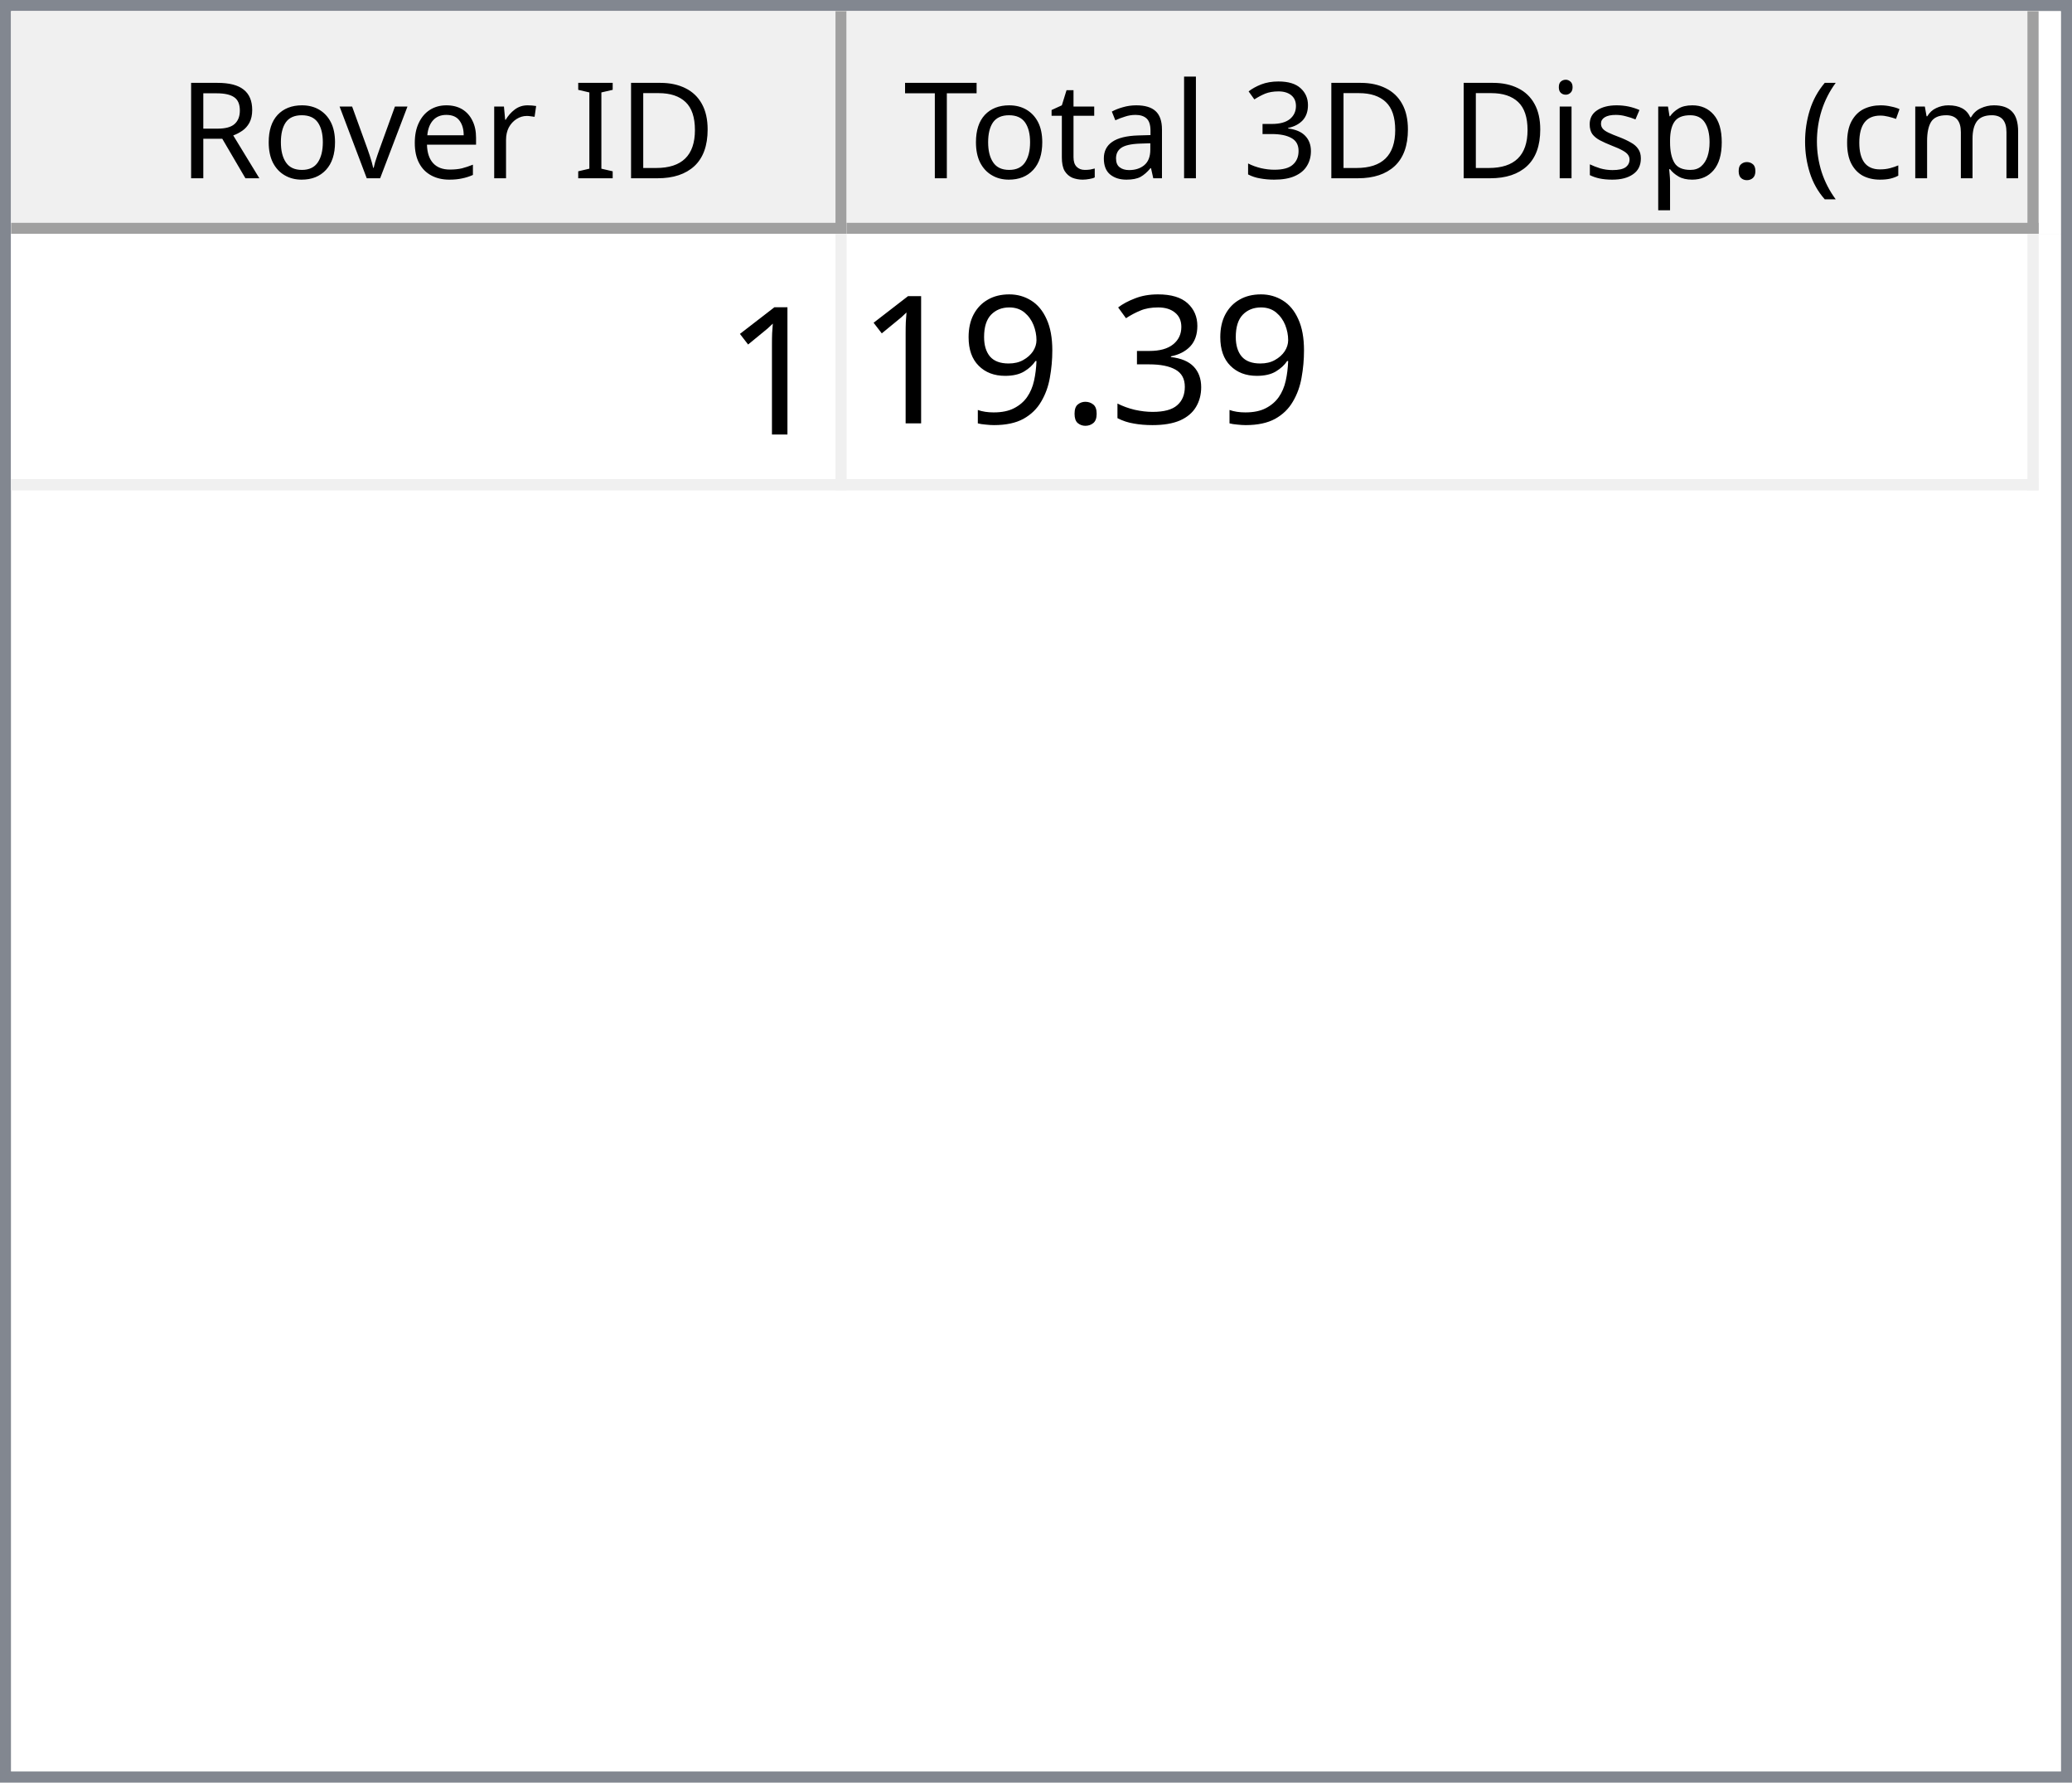
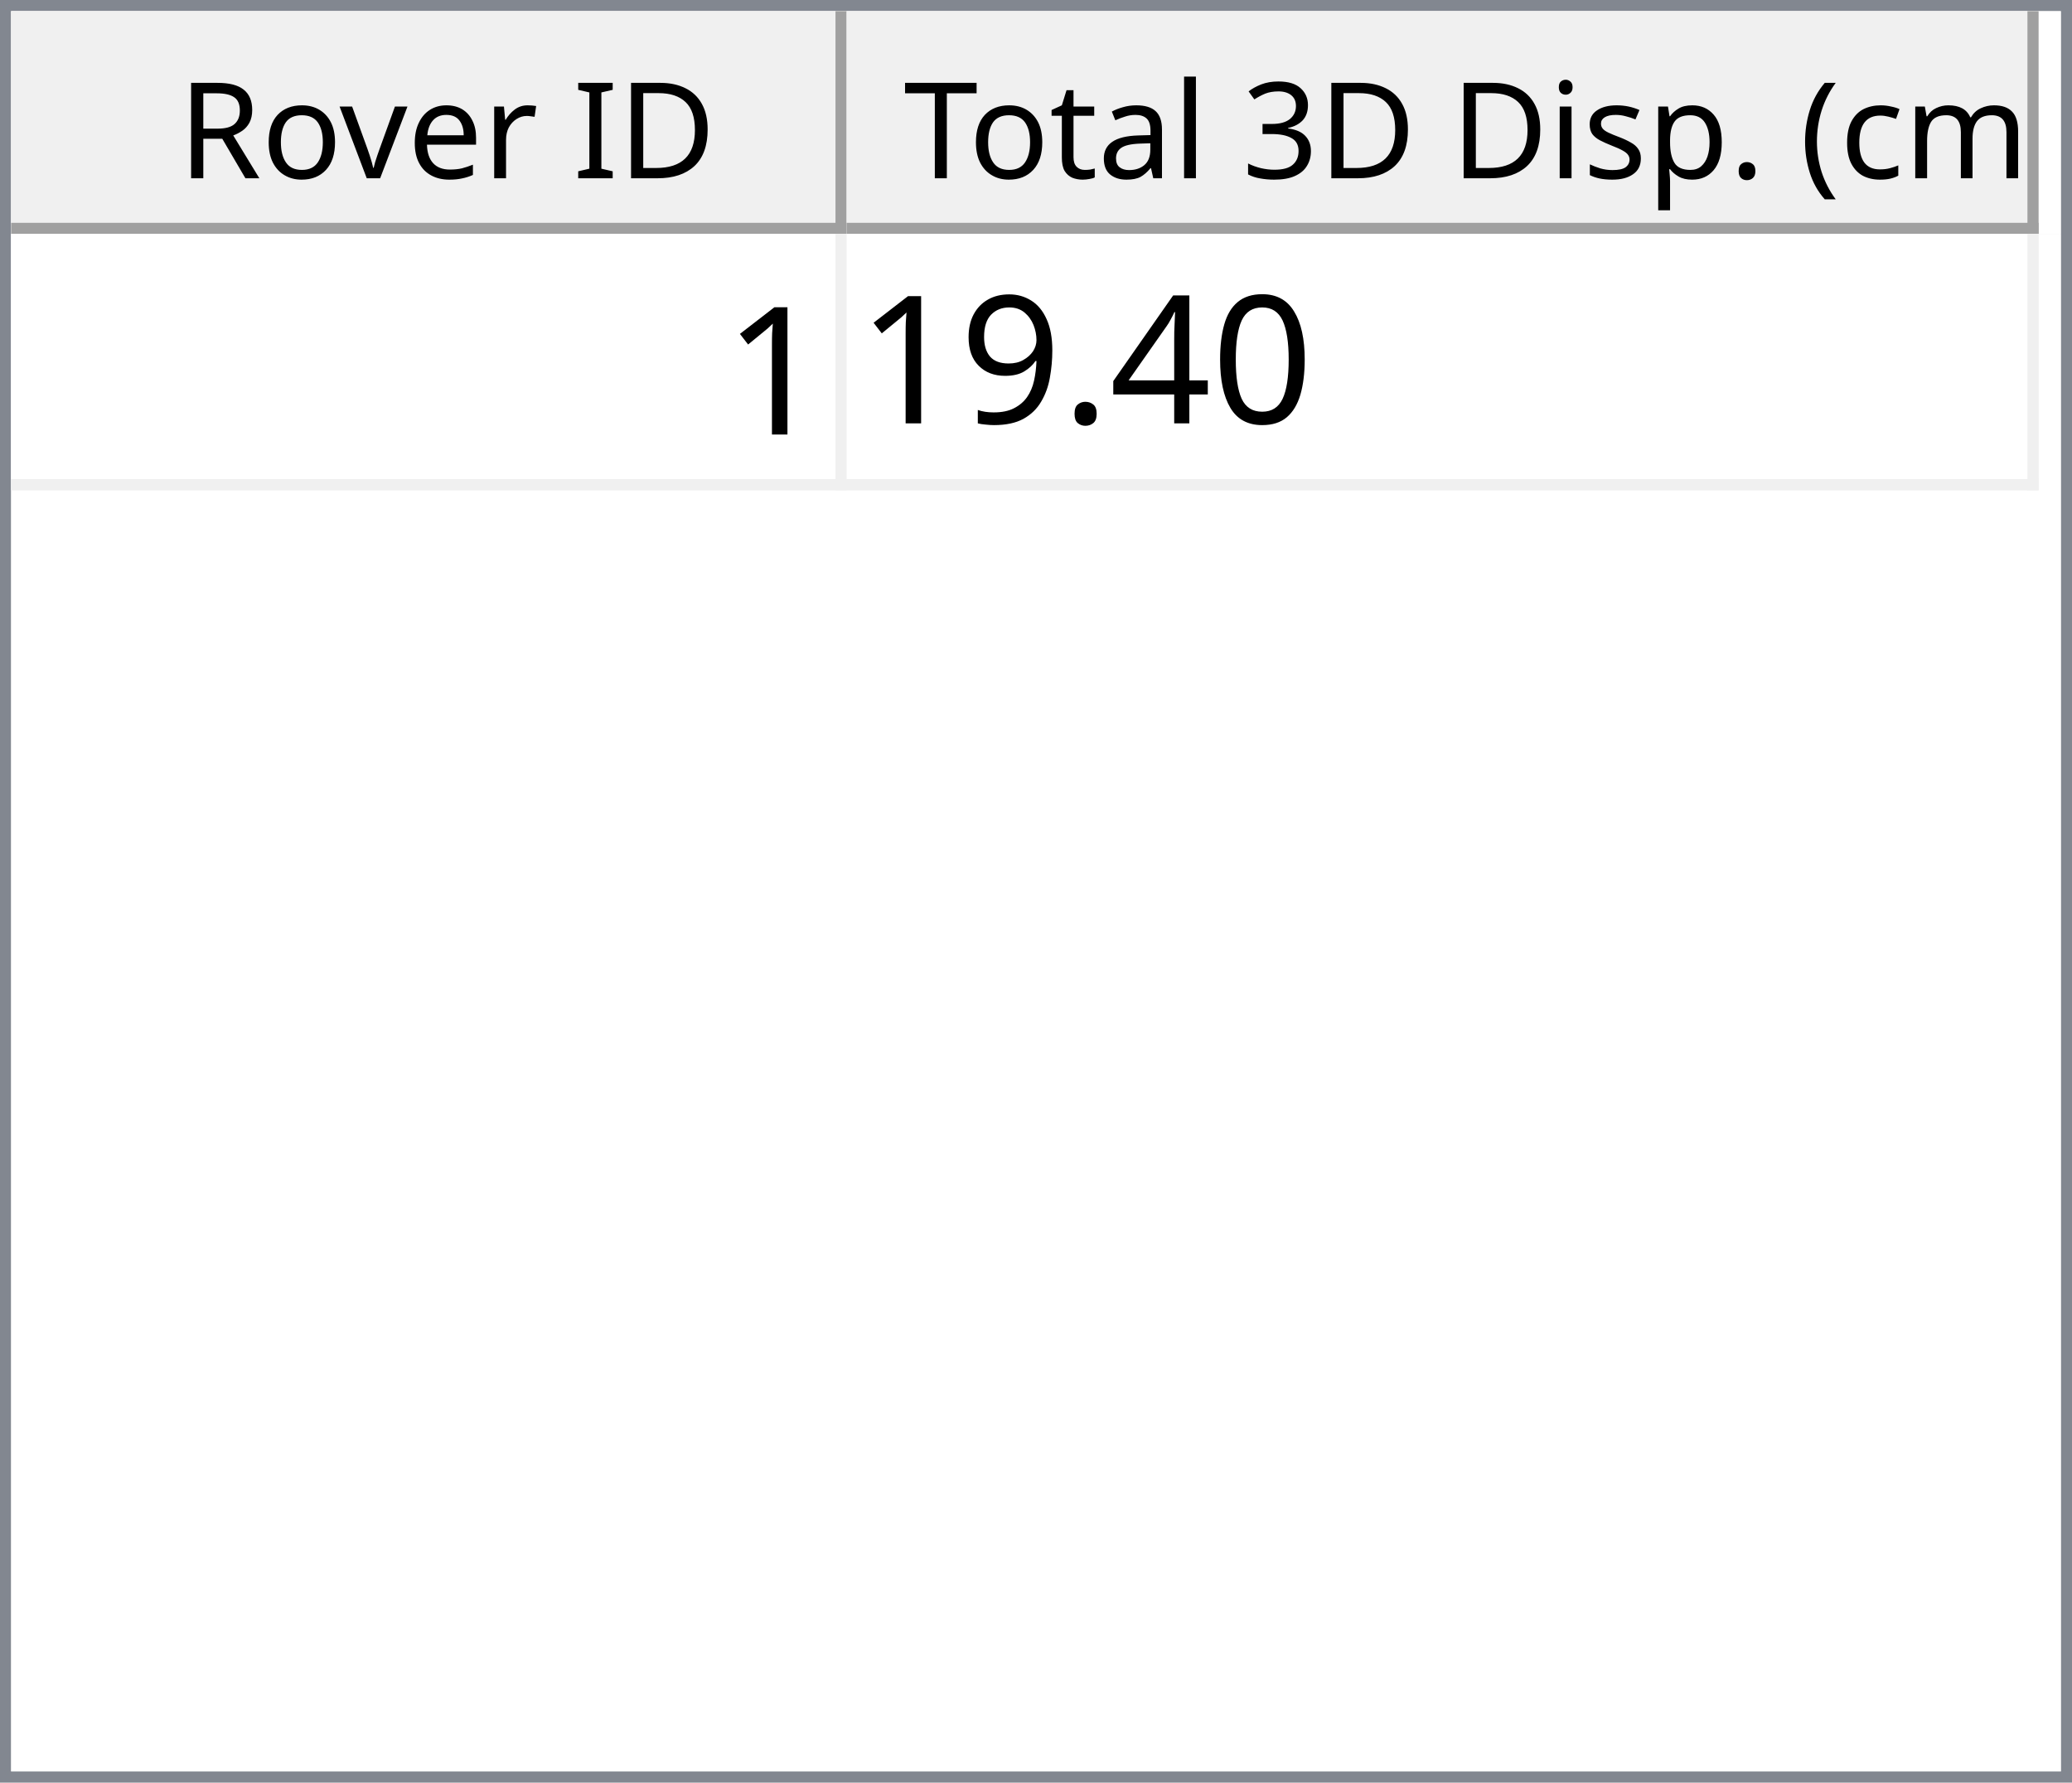
<svg xmlns="http://www.w3.org/2000/svg" style="fill-opacity:1; color-rendering:auto; color-interpolation:auto; text-rendering:auto; stroke:black; stroke-linecap:square; stroke-miterlimit:10; shape-rendering:auto; stroke-opacity:1; fill:black; stroke-dasharray:none; font-weight:normal; stroke-width:1; font-family:'Dialog'; font-style:normal; stroke-linejoin:miter; font-size:12px; stroke-dashoffset:0; image-rendering:auto;" width="186" height="160">
  <defs id="genericDefs" />
  <g>
    <defs id="defs1">
      <clipPath clipPathUnits="userSpaceOnUse" id="clipPath1">
        <path d="M0 0 L186 0 L186 160 L0 160 L0 0 Z" />
      </clipPath>
      <clipPath clipPathUnits="userSpaceOnUse" id="clipPath2">
        <path d="M0 0 L0 160 L186 160 L186 0 Z" />
      </clipPath>
      <clipPath clipPathUnits="userSpaceOnUse" id="clipPath3">
        <path d="M0 0 L0 20 L184 20 L184 0 Z" />
      </clipPath>
      <clipPath clipPathUnits="userSpaceOnUse" id="clipPath4">
        <path d="M0 0 L0 20 L75 20 L75 0 Z" />
      </clipPath>
      <clipPath clipPathUnits="userSpaceOnUse" id="clipPath5">
        <path d="M1 1 L1 19 L74 19 L74 1 Z" />
      </clipPath>
      <clipPath clipPathUnits="userSpaceOnUse" id="clipPath6">
        <path d="M0 0 L0 18 L73 18 L73 0 Z" />
      </clipPath>
      <clipPath clipPathUnits="userSpaceOnUse" id="clipPath7">
        <path d="M-0.5 -0.5 L-0.5 19.5 L74.5 19.5 L74.5 -0.5 Z" />
      </clipPath>
      <clipPath clipPathUnits="userSpaceOnUse" id="clipPath8">
        <path d="M0 0 L0 20 L107 20 L107 0 Z" />
      </clipPath>
      <clipPath clipPathUnits="userSpaceOnUse" id="clipPath9">
        <path d="M1 1 L1 19 L106 19 L106 1 Z" />
      </clipPath>
      <clipPath clipPathUnits="userSpaceOnUse" id="clipPath10">
        <path d="M0 0 L0 18 L105 18 L105 0 Z" />
      </clipPath>
      <clipPath clipPathUnits="userSpaceOnUse" id="clipPath11">
        <path d="M-0.5 -0.5 L-0.5 19.5 L106.5 19.5 L106.5 -0.5 Z" />
      </clipPath>
      <clipPath clipPathUnits="userSpaceOnUse" id="clipPath12">
        <path d="M0 0 L0 138 L184 138 L184 0 Z" />
      </clipPath>
      <clipPath clipPathUnits="userSpaceOnUse" id="clipPath13">
        <path d="M0 0 L0 23 L182 23 L182 0 Z" />
      </clipPath>
      <clipPath clipPathUnits="userSpaceOnUse" id="clipPath14">
        <path d="M-0.5 -0.5 L-0.5 22.5 L181.5 22.5 L181.5 -0.5 Z" />
      </clipPath>
      <clipPath clipPathUnits="userSpaceOnUse" id="clipPath15">
        <path d="M0 0 L0 22 L74 22 L74 0 Z" />
      </clipPath>
      <clipPath clipPathUnits="userSpaceOnUse" id="clipPath16">
        <path d="M0 0 L0 22 L106 22 L106 0 Z" />
      </clipPath>
      <font horiz-adv-x="64.551" id="font1">
        <font-face ascent="107.91" descent="25.098" units-per-em="100" style="font-style:normal; font-family:Segoe UI; font-weight:normal;" />
        <missing-glyph horiz-adv-x="64.551" d="M8.109 0 L8.109 68.266 L56.453 68.266 L56.453 0 L8.109 0 ZM15.328 7.234 L49.219 7.234 L49.219 61.031 L15.328 61.031 L15.328 7.234 Z" />
        <glyph unicode="D" horiz-adv-x="70.117" d="M9.188 0 L9.188 70.016 L28.516 70.016 Q65.531 70.016 65.531 35.891 Q65.531 19.672 55.25 9.836 Q44.969 0 27.734 0 L9.188 0 ZM17.391 62.594 L17.391 7.422 L27.828 7.422 Q41.609 7.422 49.273 14.797 Q56.938 22.172 56.938 35.688 Q56.938 62.594 28.328 62.594 L17.391 62.594 Z" />
        <glyph unicode="I" horiz-adv-x="26.611" d="M17.391 0 L9.188 0 L9.188 70.016 L17.391 70.016 L17.391 0 Z" />
        <glyph unicode=" " horiz-adv-x="27.393" d="" />
        <glyph unicode="r" horiz-adv-x="34.766" d="M34.188 41.891 Q32.078 43.5 28.125 43.5 Q23 43.5 19.555 38.672 Q16.109 33.844 16.109 25.484 L16.109 0 L8.109 0 L8.109 50 L16.109 50 L16.109 39.703 L16.312 39.703 Q18.016 44.969 21.531 47.922 Q25.047 50.875 29.391 50.875 Q32.516 50.875 34.188 50.203 L34.188 41.891 Z" />
        <glyph unicode="e" horiz-adv-x="52.295" d="M48.297 23 L12.984 23 Q13.188 14.656 17.484 10.109 Q21.781 5.562 29.297 5.562 Q37.75 5.562 44.828 11.141 L44.828 3.609 Q38.234 -1.172 27.391 -1.172 Q16.797 -1.172 10.742 5.641 Q4.688 12.453 4.688 24.812 Q4.688 36.469 11.305 43.82 Q17.922 51.172 27.734 51.172 Q37.547 51.172 42.922 44.828 Q48.297 38.484 48.297 27.203 L48.297 23 ZM40.094 29.781 Q40.047 36.719 36.75 40.578 Q33.453 44.438 27.594 44.438 Q21.922 44.438 17.969 40.383 Q14.016 36.328 13.094 29.781 L40.094 29.781 Z" />
        <glyph unicode="v" horiz-adv-x="47.9" d="M47.406 50 L27.484 0 L19.625 0 L0.688 50 L9.469 50 L22.172 13.672 Q23.578 9.672 23.922 6.688 L24.125 6.688 Q24.609 10.453 25.688 13.484 L38.969 50 L47.406 50 Z" />
        <glyph unicode="o" horiz-adv-x="58.594" d="M29 -1.172 Q17.922 -1.172 11.305 5.836 Q4.688 12.844 4.688 24.422 Q4.688 37.016 11.57 44.094 Q18.453 51.172 30.172 51.172 Q41.359 51.172 47.633 44.289 Q53.906 37.406 53.906 25.203 Q53.906 13.234 47.141 6.031 Q40.375 -1.172 29 -1.172 ZM29.594 44.438 Q21.875 44.438 17.383 39.188 Q12.891 33.938 12.891 24.703 Q12.891 15.828 17.43 10.695 Q21.969 5.562 29.594 5.562 Q37.359 5.562 41.531 10.594 Q45.703 15.625 45.703 24.906 Q45.703 34.281 41.531 39.359 Q37.359 44.438 29.594 44.438 Z" />
        <glyph unicode="R" horiz-adv-x="59.814" d="M59.375 0 L49.609 0 L37.891 19.625 Q36.281 22.359 34.766 24.289 Q33.25 26.219 31.664 27.438 Q30.078 28.656 28.25 29.219 Q26.422 29.781 24.125 29.781 L17.391 29.781 L17.391 0 L9.188 0 L9.188 70.016 L30.078 70.016 Q34.672 70.016 38.555 68.867 Q42.438 67.719 45.289 65.375 Q48.141 63.031 49.758 59.547 Q51.375 56.062 51.375 51.375 Q51.375 47.703 50.273 44.656 Q49.172 41.609 47.148 39.211 Q45.125 36.812 42.266 35.133 Q39.406 33.453 35.844 32.516 L35.844 32.328 Q37.594 31.547 38.891 30.547 Q40.188 29.547 41.359 28.18 Q42.531 26.812 43.68 25.078 Q44.828 23.344 46.234 21.047 L59.375 0 ZM17.391 62.594 L17.391 37.203 L28.516 37.203 Q31.594 37.203 34.203 38.133 Q36.812 39.062 38.719 40.797 Q40.625 42.531 41.703 45.047 Q42.781 47.562 42.781 50.688 Q42.781 56.297 39.141 59.445 Q35.5 62.594 28.609 62.594 L17.391 62.594 Z" />
        <glyph unicode=")" horiz-adv-x="30.176" d="M8.297 -15.922 L1.172 -15.922 Q16.406 2.344 16.406 26.812 Q16.406 51.469 1.078 70.016 L8.297 70.016 Q23.531 52.156 23.531 26.703 Q23.531 1.375 8.297 -15.922 Z" />
        <glyph unicode="m" horiz-adv-x="86.133" d="M79.109 0 L71.094 0 L71.094 28.719 Q71.094 37.016 68.531 40.727 Q65.969 44.438 59.906 44.438 Q54.781 44.438 51.195 39.75 Q47.609 35.062 47.609 28.516 L47.609 0 L39.594 0 L39.594 29.688 Q39.594 44.438 28.219 44.438 Q22.953 44.438 19.531 40.016 Q16.109 35.594 16.109 28.516 L16.109 0 L8.109 0 L8.109 50 L16.109 50 L16.109 42.094 L16.312 42.094 Q21.625 51.172 31.844 51.172 Q36.969 51.172 40.773 48.312 Q44.578 45.453 46 40.828 Q51.562 51.172 62.594 51.172 Q79.109 51.172 79.109 30.812 L79.109 0 Z" />
        <glyph unicode="c" horiz-adv-x="46.191" d="M42.188 2.297 Q36.422 -1.172 28.516 -1.172 Q17.828 -1.172 11.258 5.789 Q4.688 12.75 4.688 23.828 Q4.688 36.188 11.766 43.68 Q18.844 51.172 30.672 51.172 Q37.25 51.172 42.281 48.734 L42.281 40.531 Q36.719 44.438 30.375 44.438 Q22.703 44.438 17.797 38.945 Q12.891 33.453 12.891 24.516 Q12.891 15.719 17.508 10.641 Q22.125 5.562 29.891 5.562 Q36.422 5.562 42.188 9.906 L42.188 2.297 Z" />
        <glyph unicode="(" horiz-adv-x="30.176" d="M29.109 -15.922 L21.969 -15.922 Q6.844 1.375 6.844 26.703 Q6.844 52.156 21.969 70.016 L29.203 70.016 Q13.875 51.469 13.875 26.812 Q13.875 2.344 29.109 -15.922 Z" />
        <glyph unicode="." horiz-adv-x="21.68" d="M10.891 -1.078 Q8.641 -1.078 7.055 0.539 Q5.469 2.156 5.469 4.391 Q5.469 6.641 7.055 8.273 Q8.641 9.906 10.891 9.906 Q13.188 9.906 14.797 8.273 Q16.406 6.641 16.406 4.391 Q16.406 2.156 14.797 0.539 Q13.188 -1.078 10.891 -1.078 Z" />
        <glyph unicode="p" horiz-adv-x="58.789" d="M16.312 7.234 L16.109 7.234 L16.109 -23 L8.109 -23 L8.109 50 L16.109 50 L16.109 41.219 L16.312 41.219 Q22.219 51.172 33.594 51.172 Q43.266 51.172 48.688 44.461 Q54.109 37.75 54.109 26.469 Q54.109 13.922 48 6.375 Q41.891 -1.172 31.297 -1.172 Q21.578 -1.172 16.312 7.234 ZM16.109 27.391 L16.109 20.406 Q16.109 14.203 20.141 9.883 Q24.172 5.562 30.375 5.562 Q37.641 5.562 41.773 11.133 Q45.906 16.703 45.906 26.609 Q45.906 34.969 42.047 39.703 Q38.188 44.438 31.594 44.438 Q24.609 44.438 20.359 39.578 Q16.109 34.719 16.109 27.391 Z" />
        <glyph unicode="s" horiz-adv-x="42.432" d="M5.078 1.812 L5.078 10.406 Q11.625 5.562 19.484 5.562 Q30.031 5.562 30.031 12.594 Q30.031 14.594 29.125 15.992 Q28.219 17.391 26.68 18.461 Q25.141 19.531 23.07 20.383 Q21 21.234 18.609 22.172 Q15.281 23.484 12.766 24.828 Q10.25 26.172 8.57 27.859 Q6.891 29.547 6.031 31.695 Q5.172 33.844 5.172 36.719 Q5.172 40.234 6.789 42.945 Q8.406 45.656 11.086 47.484 Q13.766 49.312 17.211 50.242 Q20.656 51.172 24.312 51.172 Q30.812 51.172 35.938 48.922 L35.938 40.828 Q30.422 44.438 23.25 44.438 Q21 44.438 19.195 43.922 Q17.391 43.406 16.094 42.477 Q14.797 41.547 14.086 40.258 Q13.375 38.969 13.375 37.406 Q13.375 35.453 14.086 34.133 Q14.797 32.812 16.164 31.789 Q17.531 30.766 19.484 29.938 Q21.438 29.109 23.922 28.125 Q27.25 26.859 29.883 25.516 Q32.516 24.172 34.375 22.484 Q36.234 20.797 37.234 18.602 Q38.234 16.406 38.234 13.375 Q38.234 9.672 36.602 6.938 Q34.969 4.203 32.234 2.398 Q29.5 0.594 25.93 -0.289 Q22.359 -1.172 18.453 -1.172 Q10.75 -1.172 5.078 1.812 Z" />
        <glyph unicode="i" horiz-adv-x="24.219" d="M12.203 62.703 Q10.062 62.703 8.547 64.164 Q7.031 65.625 7.031 67.875 Q7.031 70.125 8.547 71.609 Q10.062 73.094 12.203 73.094 Q14.406 73.094 15.945 71.609 Q17.484 70.125 17.484 67.875 Q17.484 65.719 15.945 64.211 Q14.406 62.703 12.203 62.703 ZM16.109 0 L8.109 0 L8.109 50 L16.109 50 L16.109 0 Z" />
        <glyph unicode="3" horiz-adv-x="53.906" d="M46.531 19.828 Q46.531 15.094 44.75 11.211 Q42.969 7.328 39.719 4.57 Q36.469 1.812 31.93 0.297 Q27.391 -1.219 21.922 -1.219 Q11.922 -1.219 6 2.594 L6 11.188 Q13.094 5.609 22.219 5.609 Q25.875 5.609 28.828 6.539 Q31.781 7.469 33.906 9.227 Q36.031 10.984 37.18 13.477 Q38.328 15.969 38.328 19.094 Q38.328 32.812 18.797 32.812 L12.984 32.812 L12.984 39.594 L18.5 39.594 Q35.797 39.594 35.797 52.484 Q35.797 64.406 22.609 64.406 Q15.188 64.406 8.688 59.422 L8.688 67.188 Q15.375 71.188 24.609 71.188 Q29 71.188 32.57 69.969 Q36.141 68.75 38.68 66.555 Q41.219 64.359 42.609 61.281 Q44 58.203 44 54.5 Q44 40.672 30.031 36.719 L30.031 36.531 Q33.594 36.141 36.625 34.797 Q39.656 33.453 41.852 31.305 Q44.047 29.156 45.289 26.25 Q46.531 23.344 46.531 19.828 Z" />
        <glyph unicode="l" horiz-adv-x="24.219" d="M16.109 0 L8.109 0 L8.109 74.031 L16.109 74.031 L16.109 0 Z" />
        <glyph unicode="a" horiz-adv-x="50.879" d="M43.891 0 L35.891 0 L35.891 7.812 L35.688 7.812 Q30.469 -1.172 20.312 -1.172 Q12.844 -1.172 8.617 2.781 Q4.391 6.734 4.391 13.281 Q4.391 27.297 20.906 29.594 L35.891 31.688 Q35.891 44.438 25.594 44.438 Q16.547 44.438 9.281 38.281 L9.281 46.484 Q16.656 51.172 26.266 51.172 Q43.891 51.172 43.891 32.516 L43.891 0 ZM35.891 25.297 L23.828 23.641 Q18.266 22.859 15.43 20.875 Q12.594 18.891 12.594 13.875 Q12.594 10.203 15.211 7.883 Q17.828 5.562 22.172 5.562 Q28.125 5.562 32.008 9.742 Q35.891 13.922 35.891 20.312 L35.891 25.297 Z" />
        <glyph unicode="t" horiz-adv-x="33.887" d="M31.297 0.484 Q28.469 -1.078 23.828 -1.078 Q10.688 -1.078 10.688 13.578 L10.688 43.172 L2.094 43.172 L2.094 50 L10.688 50 L10.688 62.203 L18.703 64.797 L18.703 50 L31.297 50 L31.297 43.172 L18.703 43.172 L18.703 14.984 Q18.703 9.969 20.414 7.82 Q22.125 5.672 26.078 5.672 Q29.109 5.672 31.297 7.328 L31.297 0.484 Z" />
        <glyph unicode="T" horiz-adv-x="52.393" d="M50.594 62.594 L30.375 62.594 L30.375 0 L22.172 0 L22.172 62.594 L2 62.594 L2 70.016 L50.594 70.016 L50.594 62.594 Z" />
      </font>
      <font horiz-adv-x="75.0" id="font2">
        <font-face ascent="100.537" descent="21.973" units-per-em="100" style="font-style:normal; font-family:sans-serif; font-weight:normal;" />
        <missing-glyph horiz-adv-x="75.0" d="M12.5 0 L12.5 62.5 L62.5 62.5 L62.5 0 L12.5 0 ZM14.062 1.562 L60.938 1.562 L60.938 60.938 L14.062 60.938 L14.062 1.562 Z" />
        <glyph unicode="1" horiz-adv-x="55.615" d="M37.25 0 L28.469 0 L28.469 56 Q25.297 52.984 20.141 49.953 Q14.984 46.922 10.891 45.406 L10.891 53.906 Q18.266 57.375 23.781 62.305 Q29.297 67.234 31.594 71.875 L37.25 71.875 L37.25 0 Z" />
-         <glyph unicode="3" horiz-adv-x="55.615" d="M4.203 18.891 L12.984 20.062 Q14.5 12.594 18.141 9.297 Q21.781 6 27 6 Q33.203 6 37.477 10.297 Q41.75 14.594 41.75 20.953 Q41.75 27 37.797 30.93 Q33.844 34.859 27.734 34.859 Q25.25 34.859 21.531 33.891 L22.516 41.609 Q23.391 41.5 23.922 41.5 Q29.547 41.5 34.039 44.43 Q38.531 47.359 38.531 53.469 Q38.531 58.297 35.258 61.477 Q31.984 64.656 26.812 64.656 Q21.688 64.656 18.266 61.43 Q14.844 58.203 13.875 51.766 L5.078 53.328 Q6.688 62.156 12.398 67.016 Q18.109 71.875 26.609 71.875 Q32.469 71.875 37.398 69.359 Q42.328 66.844 44.945 62.5 Q47.562 58.156 47.562 53.266 Q47.562 48.641 45.07 44.828 Q42.578 41.016 37.703 38.766 Q44.047 37.312 47.562 32.695 Q51.078 28.078 51.078 21.141 Q51.078 11.766 44.242 5.25 Q37.406 -1.266 26.953 -1.266 Q17.531 -1.266 11.305 4.352 Q5.078 9.969 4.203 18.891 Z" />
+         <glyph unicode="0" horiz-adv-x="55.615" d="M4.156 35.297 Q4.156 48 6.766 55.742 Q9.375 63.484 14.523 67.68 Q19.672 71.875 27.484 71.875 Q33.25 71.875 37.594 69.555 Q41.938 67.234 44.773 62.867 Q47.609 58.5 49.219 52.227 Q50.828 45.953 50.828 35.297 Q50.828 22.703 48.242 14.969 Q45.656 7.234 40.508 3.008 Q35.359 -1.219 27.484 -1.219 Q17.141 -1.219 11.234 6.203 Q4.156 15.141 4.156 35.297 ZM13.188 35.297 Q13.188 17.672 17.312 11.836 Q21.438 6 27.484 6 Q33.547 6 37.672 11.859 Q41.797 17.719 41.797 35.297 Q41.797 52.984 37.672 58.789 Q33.547 64.594 27.391 64.594 Q21.344 64.594 17.719 59.469 Q13.188 52.938 13.188 35.297 Z" />
+         <glyph unicode="4" horiz-adv-x="55.615" d="M32.328 0 L32.328 17.141 L1.266 17.141 L1.266 25.203 L33.938 71.578 L41.109 71.578 L41.109 25.203 L50.781 25.203 L50.781 17.141 L41.109 17.141 L41.109 0 L32.328 0 ZM32.328 25.203 L32.328 57.469 L9.906 25.203 L32.328 25.203 Z" />
        <glyph unicode="." horiz-adv-x="27.783" d="M9.078 0 L9.078 10.016 L19.094 10.016 L19.094 0 L9.078 0 Z" />
        <glyph unicode="9" horiz-adv-x="55.615" d="M5.469 16.547 L13.922 17.328 Q14.984 11.375 18.016 8.688 Q21.047 6 25.781 6 Q29.828 6 32.883 7.859 Q35.938 9.719 37.891 12.82 Q39.844 15.922 41.164 21.195 Q42.484 26.469 42.484 31.938 Q42.484 32.516 42.438 33.688 Q39.797 29.5 35.234 26.883 Q30.672 24.266 25.344 24.266 Q16.453 24.266 10.305 30.711 Q4.156 37.156 4.156 47.703 Q4.156 58.594 10.578 65.234 Q17 71.875 26.656 71.875 Q33.641 71.875 39.43 68.117 Q45.219 64.359 48.219 57.398 Q51.219 50.438 51.219 37.25 Q51.219 23.531 48.242 15.406 Q45.266 7.281 39.383 3.031 Q33.5 -1.219 25.594 -1.219 Q17.188 -1.219 11.867 3.445 Q6.547 8.109 5.469 16.547 ZM41.453 48.141 Q41.453 55.719 37.43 60.156 Q33.406 64.594 27.734 64.594 Q21.875 64.594 17.531 59.812 Q13.188 55.031 13.188 47.406 Q13.188 40.578 17.312 36.305 Q21.438 32.031 27.484 32.031 Q33.594 32.031 37.523 36.305 Q41.453 40.578 41.453 48.141 Z" />
      </font>
    </defs>
    <g style="fill:white; stroke:white;">
      <rect x="0" y="0" width="186" style="clip-path:url(#clipPath1); stroke:none;" height="160" />
    </g>
    <g style="fill:white; text-rendering:optimizeSpeed; color-rendering:optimizeSpeed; image-rendering:optimizeSpeed; shape-rendering:crispEdges; stroke:white; color-interpolation:sRGB;">
      <rect x="0" width="186" height="160" y="0" style="stroke:none;" />
      <path style="stroke:none;" d="M0 160 L186 160 L186 0 L0 0 Z" />
    </g>
    <g style="fill:rgb(240,240,240); font-family:'Segoe UI'; stroke:rgb(240,240,240);">
      <rect x="0" y="0" width="186" style="clip-path:url(#clipPath2); stroke:none;" height="160" />
    </g>
    <g style="fill:rgb(130,135,144); font-family:'Segoe UI'; stroke:rgb(130,135,144);">
      <path d="M0 0 L186 0 L186 160 L0 160 L0 0 ZM1 1 L185 1 L185 159 L1 159 L1 1 Z" style="fill-rule:evenodd; clip-path:url(#clipPath2); stroke:none;" />
    </g>
    <g style="fill:white; font-family:'Segoe UI'; stroke:white;" transform="translate(1,1)">
      <rect x="0" y="0" width="184" style="clip-path:url(#clipPath3); stroke:none;" height="20" />
    </g>
    <g style="fill:rgb(240,240,240); font-family:'Segoe UI'; stroke:rgb(240,240,240);" transform="translate(1,1)">
      <rect x="0" y="0" width="75" style="clip-path:url(#clipPath4); stroke:none;" height="20" />
    </g>
    <g style="font-family:'Segoe UI';" transform="translate(2,2)">
      <text x="14" xml:space="preserve" y="14" style="clip-path:url(#clipPath6); stroke:none;">Rover ID</text>
    </g>
    <g style="fill:rgb(160,160,160); font-family:'Segoe UI'; stroke:rgb(160,160,160); stroke-linejoin:bevel;" transform="translate(1.5,1.5)">
      <line x1="74" x2="74" y1="0" style="fill:none; clip-path:url(#clipPath7);" y2="19" />
    </g>
    <g style="fill:rgb(160,160,160); font-family:'Segoe UI'; stroke:rgb(160,160,160); stroke-linejoin:bevel;" transform="matrix(1,0,0,1,1,1) translate(0.5,0.5)">
      <line x1="0" x2="74" y1="19" style="fill:none; clip-path:url(#clipPath7);" y2="19" />
    </g>
    <g style="fill:rgb(240,240,240); font-family:'Segoe UI'; stroke:rgb(240,240,240);" transform="translate(76,1)">
      <rect x="0" y="0" width="107" style="clip-path:url(#clipPath8); stroke:none;" height="20" />
    </g>
    <g style="font-family:'Segoe UI';" transform="translate(77,2)">
      <text x="1" xml:space="preserve" y="14" style="clip-path:url(#clipPath10); stroke:none;"> Total 3D Disp. (cm)</text>
    </g>
    <g style="fill:rgb(160,160,160); font-family:'Segoe UI'; stroke:rgb(160,160,160); stroke-linejoin:bevel;" transform="translate(76.5,1.5)">
      <line x1="106" x2="106" y1="0" style="fill:none; clip-path:url(#clipPath11);" y2="19" />
    </g>
    <g style="fill:rgb(160,160,160); font-family:'Segoe UI'; stroke:rgb(160,160,160); stroke-linejoin:bevel;" transform="matrix(1,0,0,1,76,1) translate(0.5,0.5)">
      <line x1="0" x2="106" y1="19" style="fill:none; clip-path:url(#clipPath11);" y2="19" />
    </g>
    <g style="fill:white; font-family:'Segoe UI'; stroke:white;" transform="translate(1,21)">
      <rect x="0" y="0" width="184" style="clip-path:url(#clipPath12); stroke:none;" height="138" />
    </g>
    <g style="fill:rgb(240,240,240); font-size:16px; font-family:sans-serif; stroke:rgb(240,240,240);" transform="translate(1,21)">
      <rect x="0" y="0" width="182" style="clip-path:url(#clipPath13); stroke:none;" height="23" />
      <line transform="translate(0.5,0.5)" x1="0" x2="181" y1="22" style="clip-path:url(#clipPath14); fill:none; stroke-linejoin:bevel;" y2="22" />
    </g>
    <g transform="matrix(1,0,0,1,1,21) translate(0.5,0.5)" style="fill:rgb(240,240,240); font-size:16px; font-family:sans-serif; stroke:rgb(240,240,240); stroke-linejoin:bevel;">
      <line x1="74" x2="74" y1="0" style="fill:none; clip-path:url(#clipPath14);" y2="22" />
    </g>
    <g transform="matrix(1,0,0,1,1,21) translate(0.5,0.5)" style="fill:rgb(240,240,240); font-size:16px; font-family:sans-serif; stroke:rgb(240,240,240); stroke-linejoin:bevel;">
      <line x1="181" x2="181" y1="0" style="fill:none; clip-path:url(#clipPath14);" y2="22" />
    </g>
    <g style="fill:white; font-size:16px; font-family:sans-serif; stroke:white;" transform="matrix(1,0,0,1,1,21)">
      <rect x="0" y="0" width="74" style="clip-path:url(#clipPath15); stroke:none;" height="22" />
      <text x="64" y="18" style="fill:black; clip-path:url(#clipPath15); stroke:none;" xml:space="preserve">1</text>
    </g>
    <g style="fill:white; font-size:16px; font-family:sans-serif; stroke:white;" transform="matrix(1,0,0,1,1,21) translate(75,0)">
      <rect x="0" y="0" width="106" style="clip-path:url(#clipPath16); stroke:none;" height="22" />
-       <text x="1" y="17" style="fill:black; clip-path:url(#clipPath16); stroke:none;" xml:space="preserve">19.39</text>
+       <text x="1" y="17" style="fill:black; clip-path:url(#clipPath16); stroke:none;" xml:space="preserve">19.40</text>
    </g>
  </g>
</svg>
